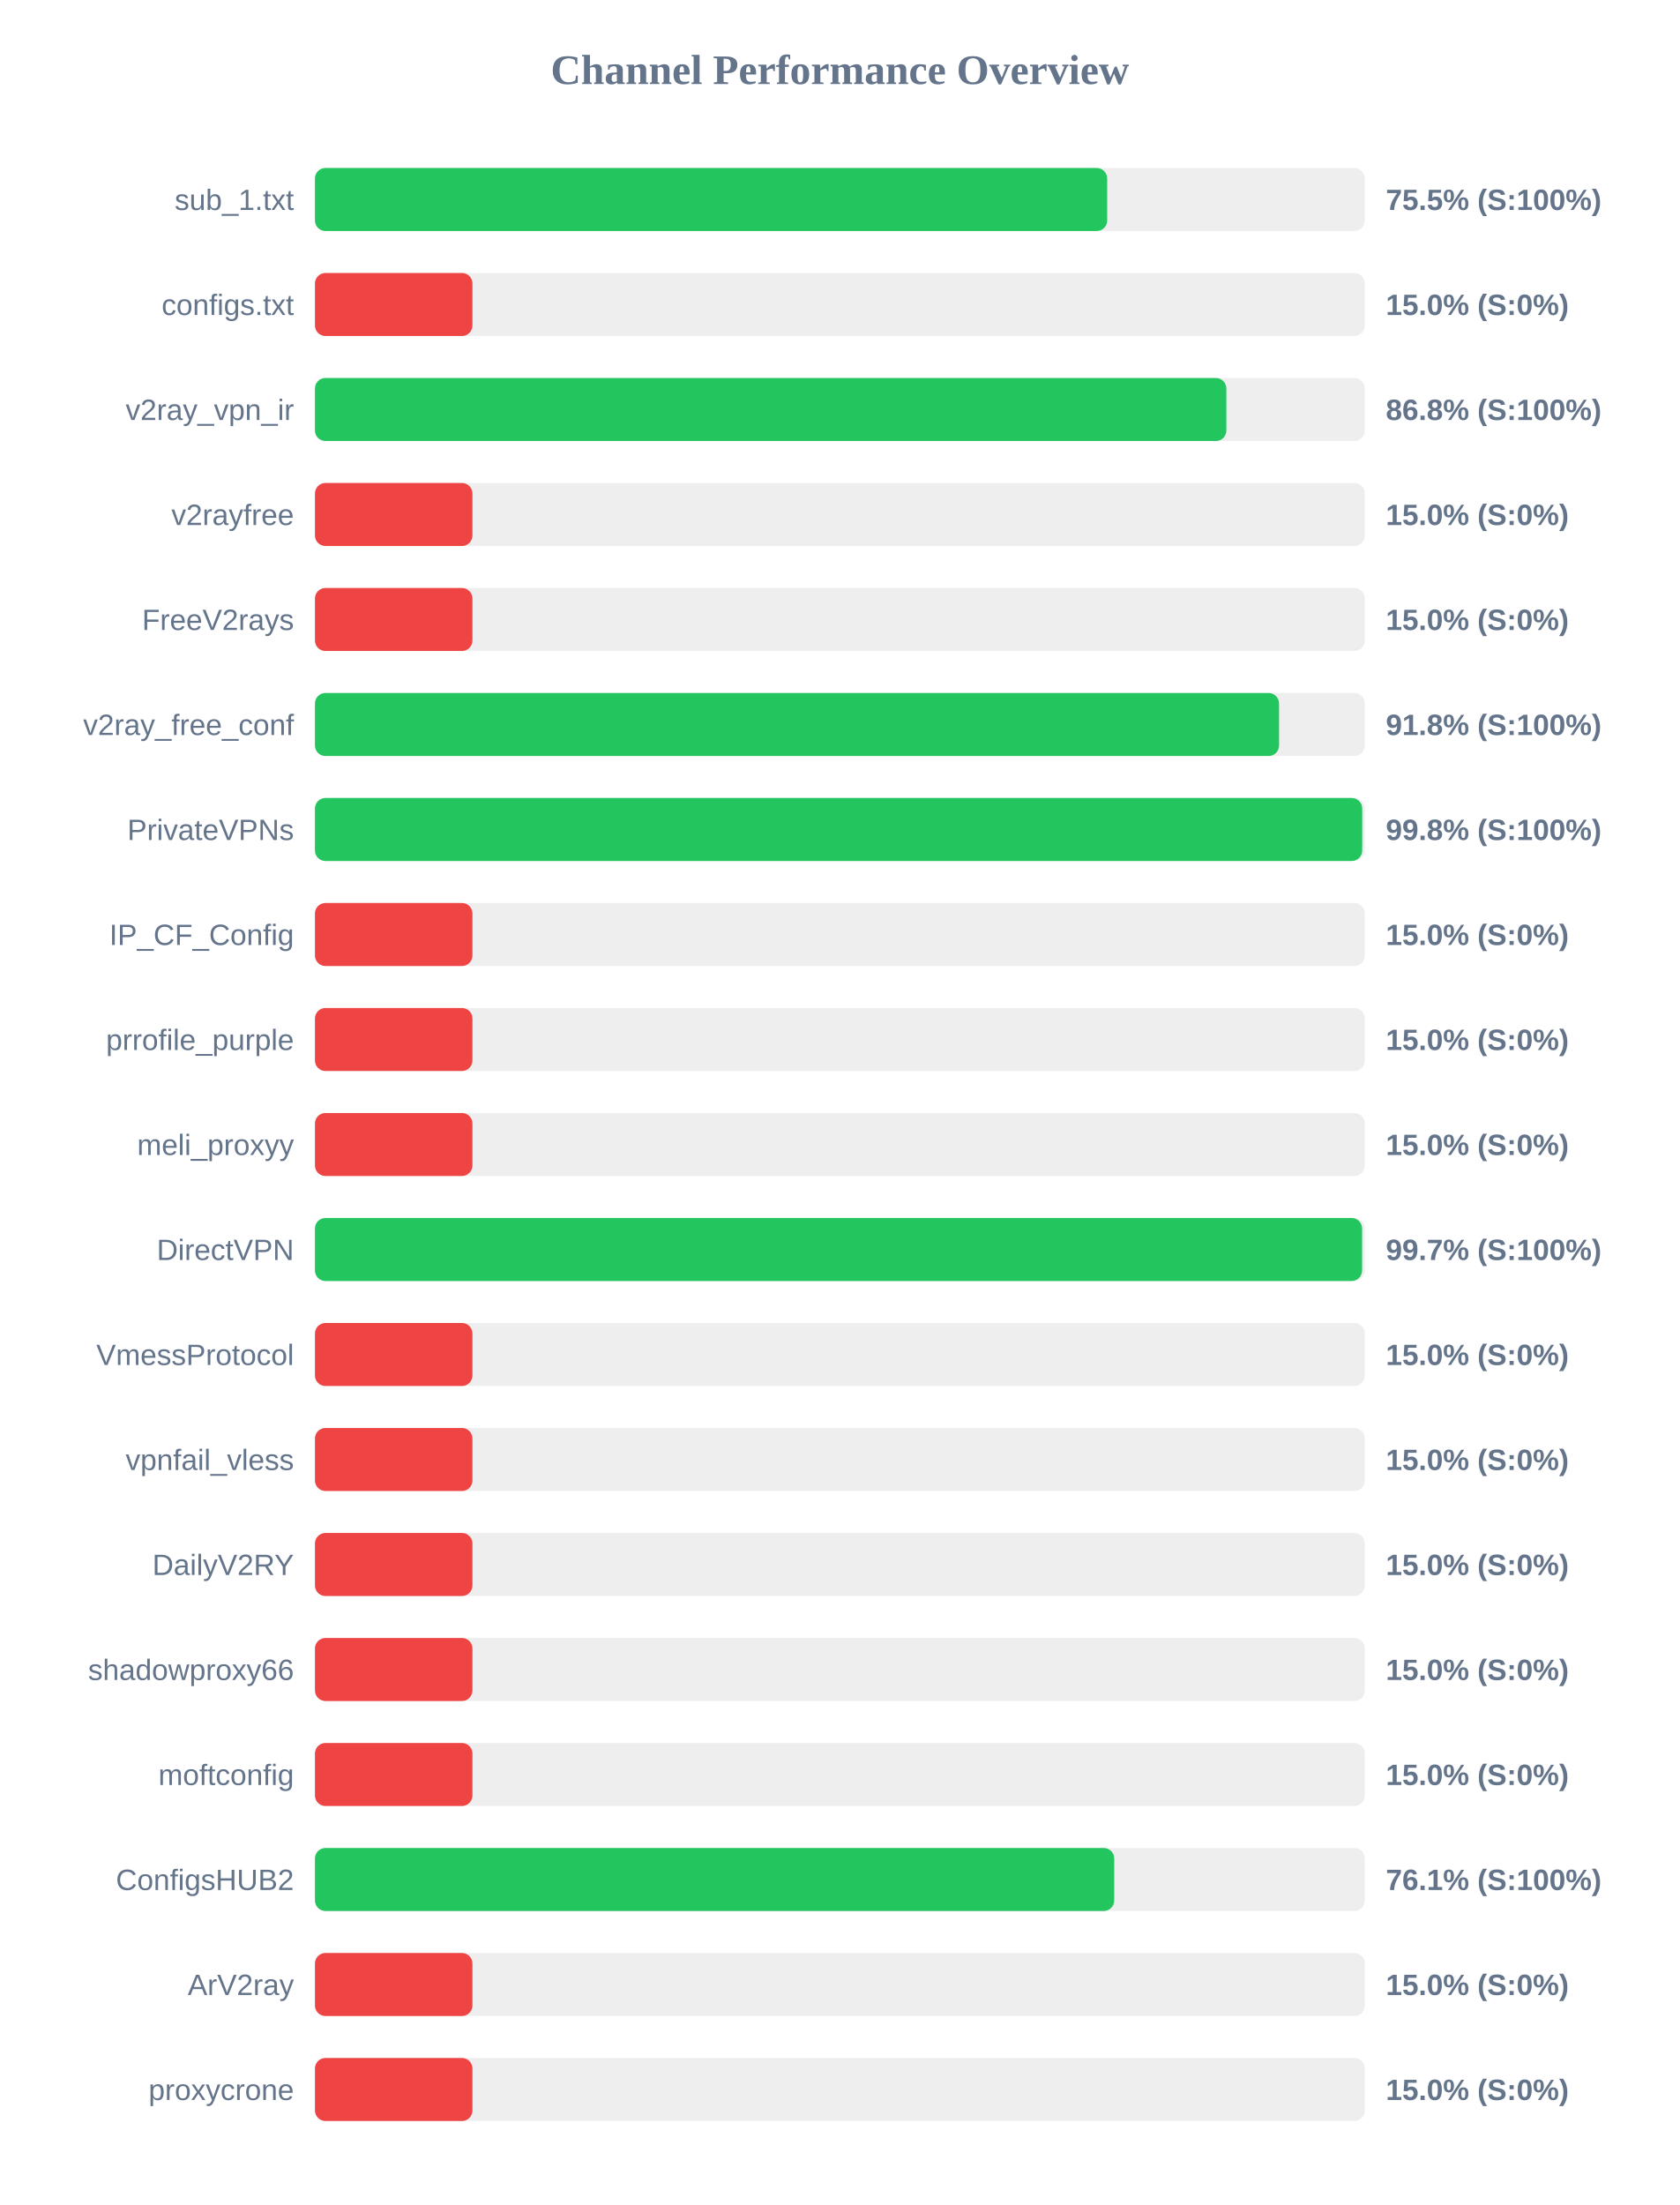
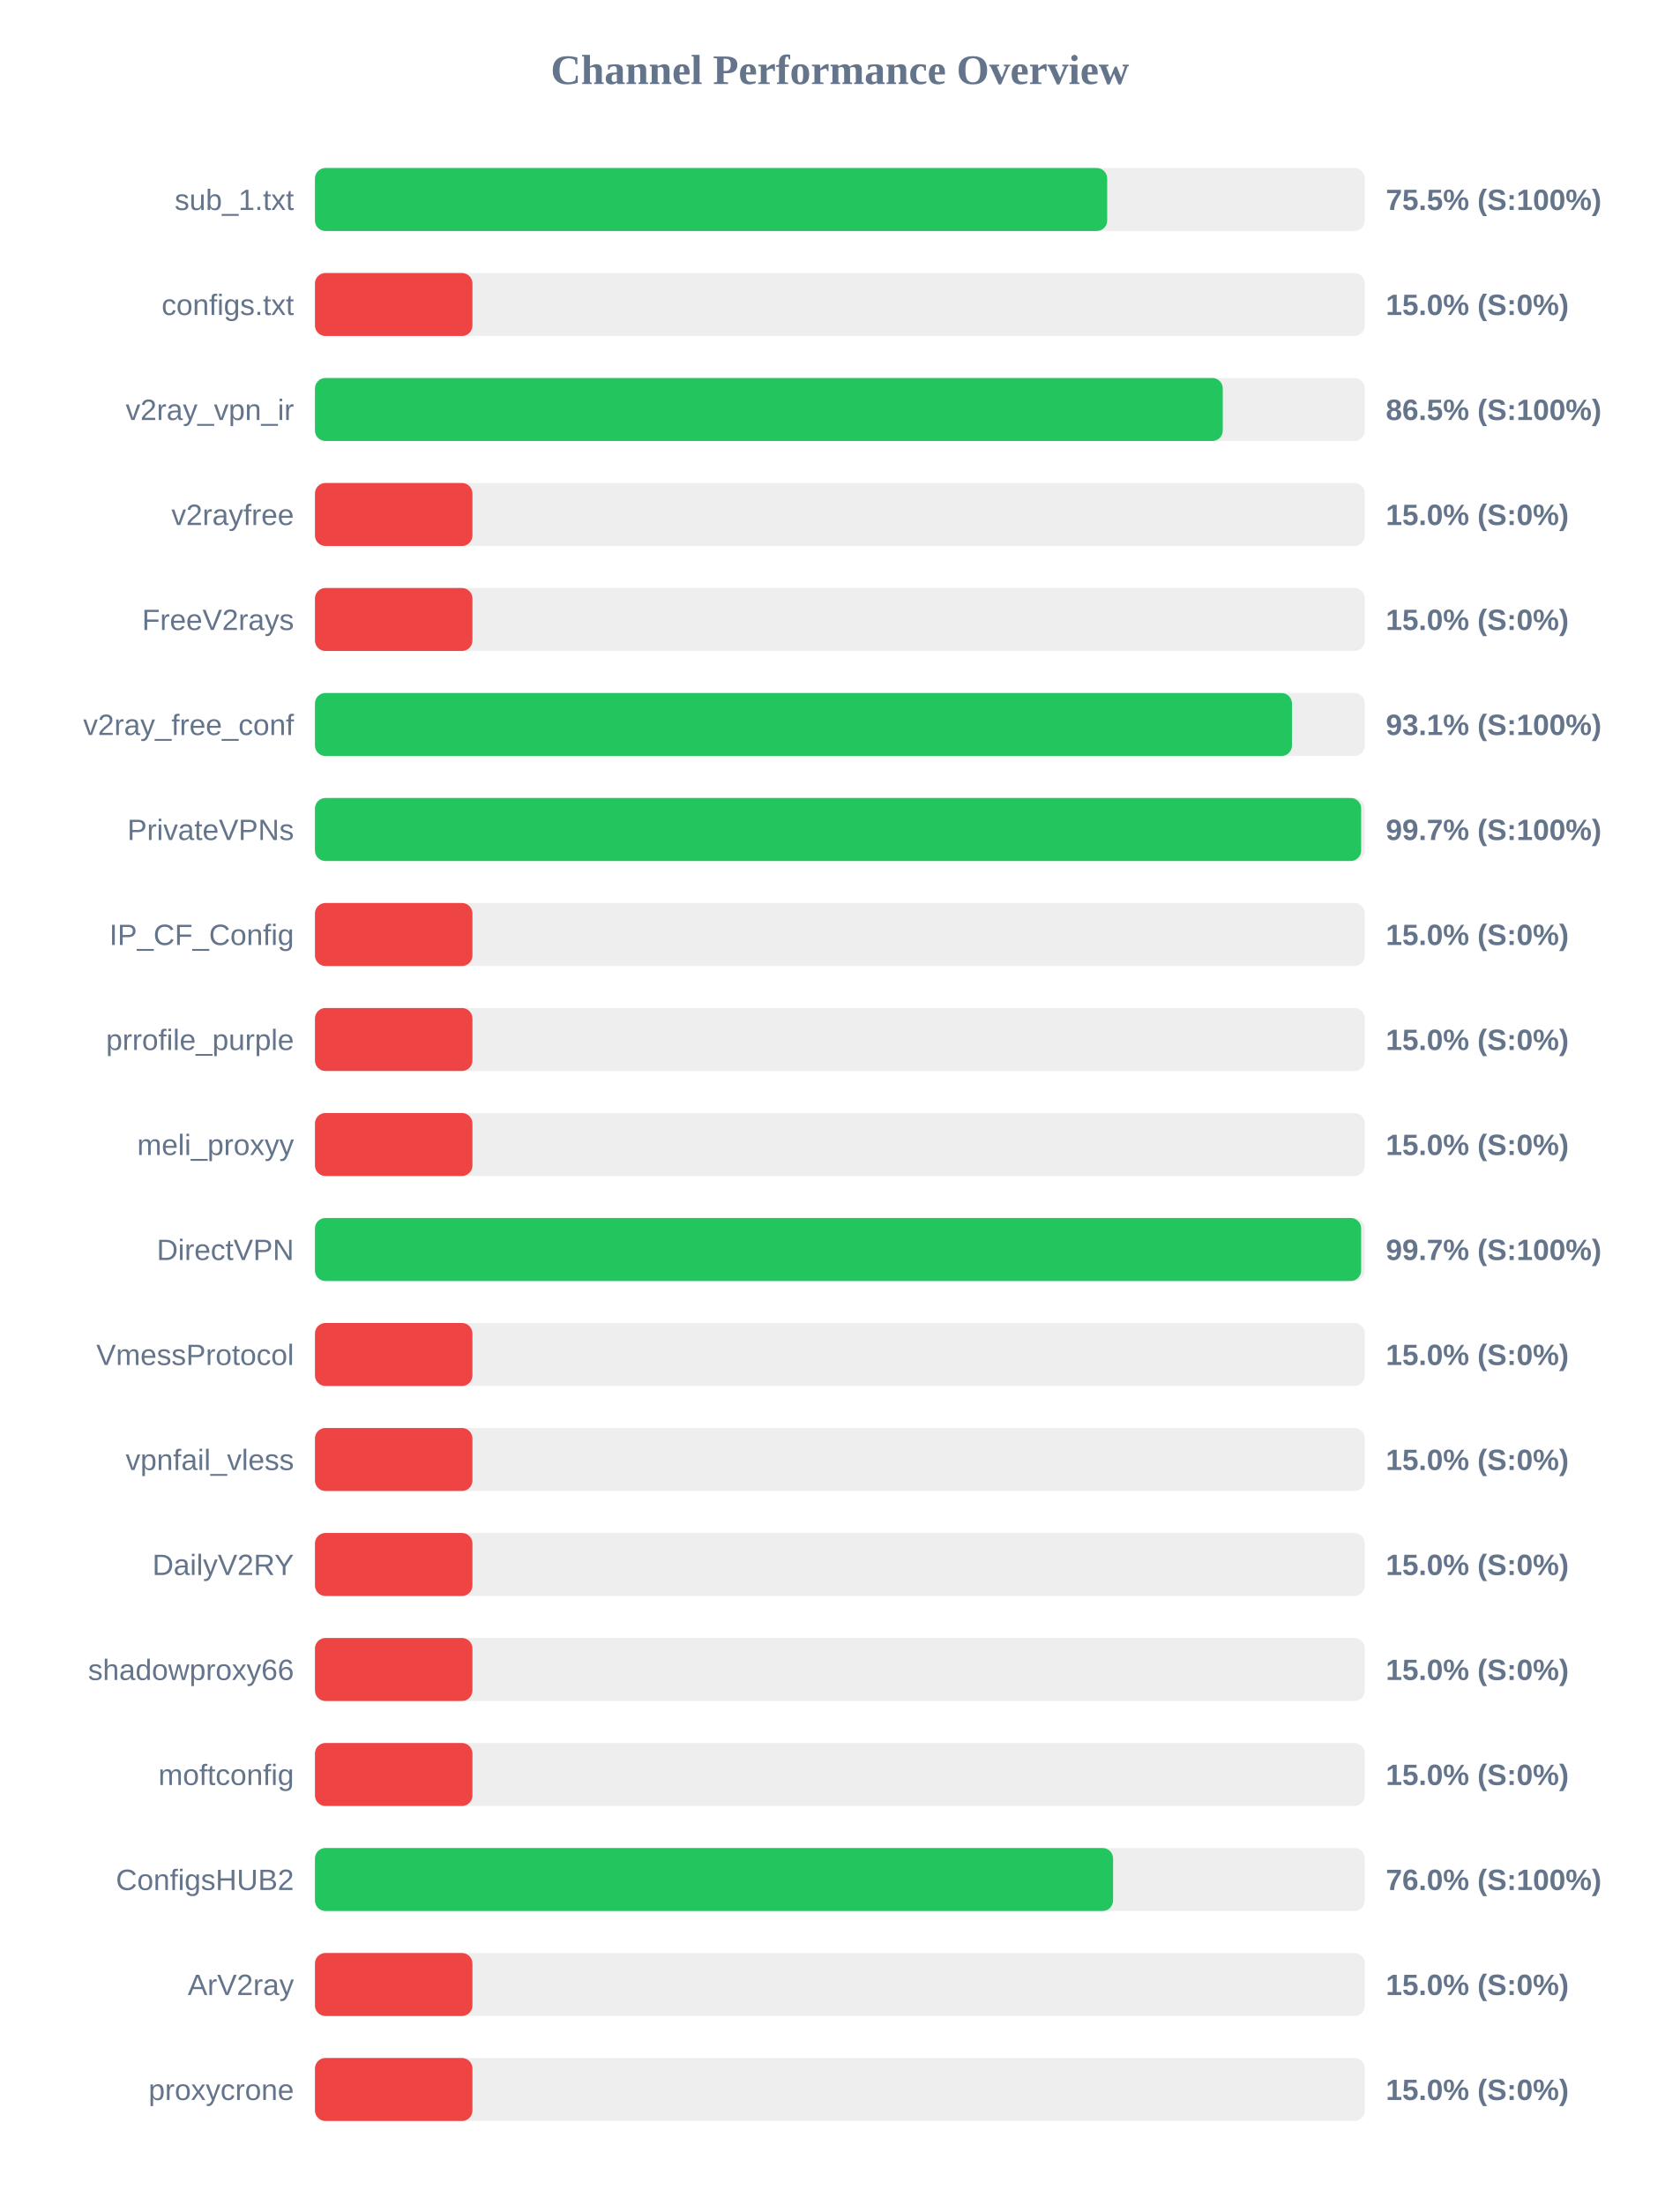
<svg xmlns="http://www.w3.org/2000/svg" width="800" height="1050" version="1.1">
  <style>
        .row { font: 14px Arial; fill: #64748b; }
        .score { font: bold 14px Arial; fill: #64748b; }
    </style>
  <text x="400" y="40" text-anchor="middle" font-size="20px" font-weight="bold" fill="#64748b">Channel Performance Overview</text>
  <rect x="150" y="80" width="500" height="30" fill="#eee" rx="5" />
  <rect x="150" y="80" width="377.3" height="30" fill="#22c55e" rx="5" />
  <text x="140" y="100" text-anchor="end" class="row">sub_1.txt</text>
  <text x="660" y="100" text-anchor="start" class="score">75.5% (S:100%)</text>
  <rect x="150" y="130" width="500" height="30" fill="#eee" rx="5" />
  <rect x="150" y="130" width="75.0" height="30" fill="#ef4444" rx="5" />
  <text x="140" y="150" text-anchor="end" class="row">configs.txt</text>
  <text x="660" y="150" text-anchor="start" class="score">15.0% (S:0%)</text>
  <rect x="150" y="180" width="500" height="30" fill="#eee" rx="5" />
-   <rect x="150" y="180" width="434.05" height="30" fill="#22c55e" rx="5" />
+   <rect x="150" y="180" width="432.35" height="30" fill="#22c55e" rx="5" />
  <text x="140" y="200" text-anchor="end" class="row">v2ray_vpn_ir</text>
-   <text x="660" y="200" text-anchor="start" class="score">86.8% (S:100%)</text>
+   <text x="660" y="200" text-anchor="start" class="score">86.5% (S:100%)</text>
  <rect x="150" y="230" width="500" height="30" fill="#eee" rx="5" />
  <rect x="150" y="230" width="75.0" height="30" fill="#ef4444" rx="5" />
  <text x="140" y="250" text-anchor="end" class="row">v2rayfree</text>
  <text x="660" y="250" text-anchor="start" class="score">15.0% (S:0%)</text>
  <rect x="150" y="280" width="500" height="30" fill="#eee" rx="5" />
  <rect x="150" y="280" width="75.0" height="30" fill="#ef4444" rx="5" />
  <text x="140" y="300" text-anchor="end" class="row">FreeV2rays</text>
  <text x="660" y="300" text-anchor="start" class="score">15.0% (S:0%)</text>
  <rect x="150" y="330" width="500" height="30" fill="#eee" rx="5" />
-   <rect x="150" y="330" width="459.15" height="30" fill="#22c55e" rx="5" />
+   <rect x="150" y="330" width="465.3" height="30" fill="#22c55e" rx="5" />
  <text x="140" y="350" text-anchor="end" class="row">v2ray_free_conf</text>
-   <text x="660" y="350" text-anchor="start" class="score">91.8% (S:100%)</text>
+   <text x="660" y="350" text-anchor="start" class="score">93.1% (S:100%)</text>
  <rect x="150" y="380" width="500" height="30" fill="#eee" rx="5" />
-   <rect x="150" y="380" width="498.75" height="30" fill="#22c55e" rx="5" />
+   <rect x="150" y="380" width="498.25" height="30" fill="#22c55e" rx="5" />
  <text x="140" y="400" text-anchor="end" class="row">PrivateVPNs</text>
-   <text x="660" y="400" text-anchor="start" class="score">99.8% (S:100%)</text>
+   <text x="660" y="400" text-anchor="start" class="score">99.7% (S:100%)</text>
  <rect x="150" y="430" width="500" height="30" fill="#eee" rx="5" />
  <rect x="150" y="430" width="75.0" height="30" fill="#ef4444" rx="5" />
  <text x="140" y="450" text-anchor="end" class="row">IP_CF_Config</text>
  <text x="660" y="450" text-anchor="start" class="score">15.0% (S:0%)</text>
  <rect x="150" y="480" width="500" height="30" fill="#eee" rx="5" />
  <rect x="150" y="480" width="75.0" height="30" fill="#ef4444" rx="5" />
  <text x="140" y="500" text-anchor="end" class="row">prrofile_purple</text>
  <text x="660" y="500" text-anchor="start" class="score">15.0% (S:0%)</text>
  <rect x="150" y="530" width="500" height="30" fill="#eee" rx="5" />
  <rect x="150" y="530" width="75.0" height="30" fill="#ef4444" rx="5" />
  <text x="140" y="550" text-anchor="end" class="row">meli_proxyy</text>
  <text x="660" y="550" text-anchor="start" class="score">15.0% (S:0%)</text>
  <rect x="150" y="580" width="500" height="30" fill="#eee" rx="5" />
-   <rect x="150" y="580" width="498.7" height="30" fill="#22c55e" rx="5" />
+   <rect x="150" y="580" width="498.25" height="30" fill="#22c55e" rx="5" />
  <text x="140" y="600" text-anchor="end" class="row">DirectVPN</text>
  <text x="660" y="600" text-anchor="start" class="score">99.7% (S:100%)</text>
  <rect x="150" y="630" width="500" height="30" fill="#eee" rx="5" />
  <rect x="150" y="630" width="75.0" height="30" fill="#ef4444" rx="5" />
  <text x="140" y="650" text-anchor="end" class="row">VmessProtocol</text>
  <text x="660" y="650" text-anchor="start" class="score">15.0% (S:0%)</text>
  <rect x="150" y="680" width="500" height="30" fill="#eee" rx="5" />
  <rect x="150" y="680" width="75.0" height="30" fill="#ef4444" rx="5" />
  <text x="140" y="700" text-anchor="end" class="row">vpnfail_vless</text>
  <text x="660" y="700" text-anchor="start" class="score">15.0% (S:0%)</text>
  <rect x="150" y="730" width="500" height="30" fill="#eee" rx="5" />
  <rect x="150" y="730" width="75.0" height="30" fill="#ef4444" rx="5" />
  <text x="140" y="750" text-anchor="end" class="row">DailyV2RY</text>
  <text x="660" y="750" text-anchor="start" class="score">15.0% (S:0%)</text>
  <rect x="150" y="780" width="500" height="30" fill="#eee" rx="5" />
  <rect x="150" y="780" width="75.0" height="30" fill="#ef4444" rx="5" />
  <text x="140" y="800" text-anchor="end" class="row">shadowproxy66</text>
  <text x="660" y="800" text-anchor="start" class="score">15.0% (S:0%)</text>
  <rect x="150" y="830" width="500" height="30" fill="#eee" rx="5" />
  <rect x="150" y="830" width="75.0" height="30" fill="#ef4444" rx="5" />
  <text x="140" y="850" text-anchor="end" class="row">moftconfig</text>
  <text x="660" y="850" text-anchor="start" class="score">15.0% (S:0%)</text>
  <rect x="150" y="880" width="500" height="30" fill="#eee" rx="5" />
-   <rect x="150" y="880" width="380.65" height="30" fill="#22c55e" rx="5" />
+   <rect x="150" y="880" width="380.1" height="30" fill="#22c55e" rx="5" />
  <text x="140" y="900" text-anchor="end" class="row">ConfigsHUB2</text>
-   <text x="660" y="900" text-anchor="start" class="score">76.1% (S:100%)</text>
+   <text x="660" y="900" text-anchor="start" class="score">76.0% (S:100%)</text>
  <rect x="150" y="930" width="500" height="30" fill="#eee" rx="5" />
  <rect x="150" y="930" width="75.0" height="30" fill="#ef4444" rx="5" />
  <text x="140" y="950" text-anchor="end" class="row">ArV2ray</text>
  <text x="660" y="950" text-anchor="start" class="score">15.0% (S:0%)</text>
  <rect x="150" y="980" width="500" height="30" fill="#eee" rx="5" />
  <rect x="150" y="980" width="75.0" height="30" fill="#ef4444" rx="5" />
  <text x="140" y="1000" text-anchor="end" class="row">proxycrone</text>
  <text x="660" y="1000" text-anchor="start" class="score">15.0% (S:0%)</text>
</svg>
